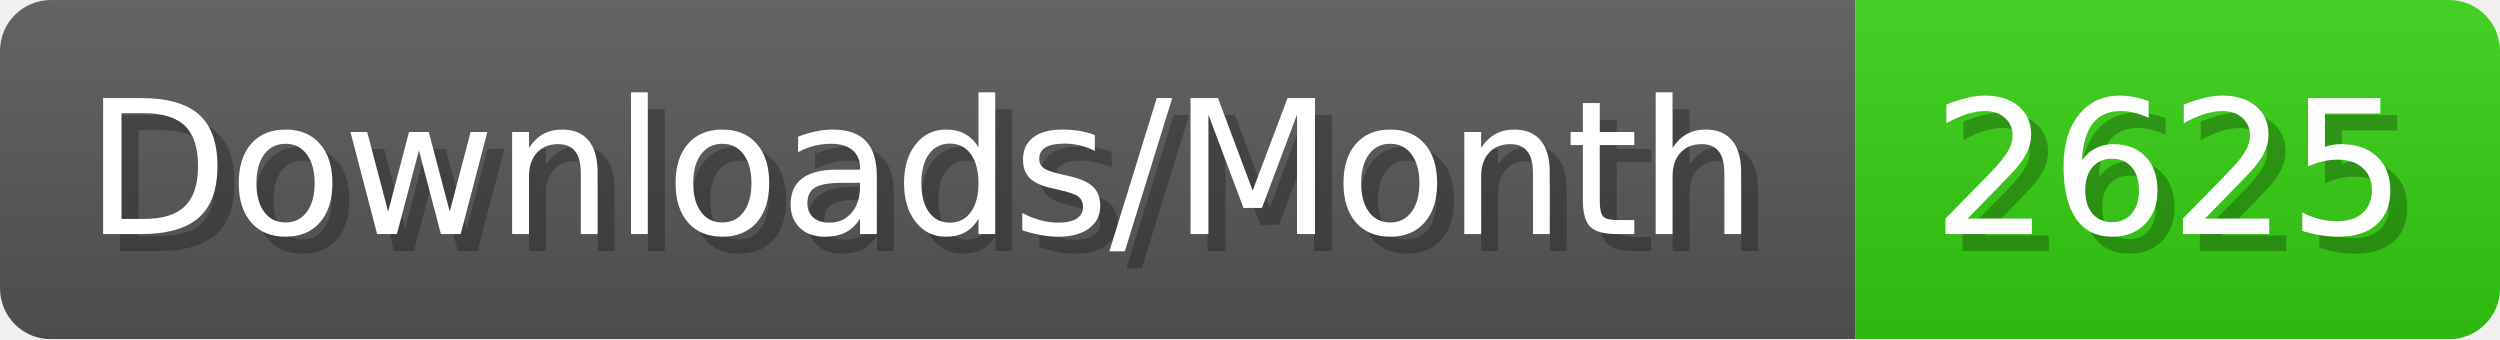
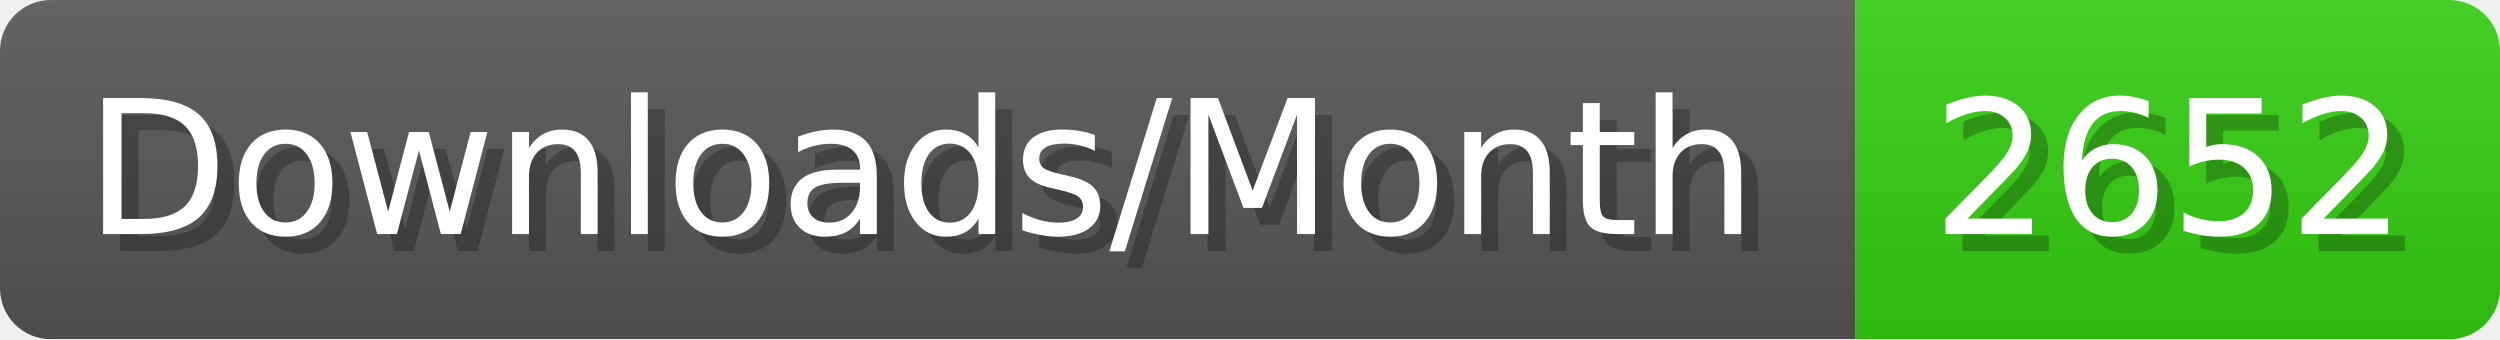
- <svg xmlns="http://www.w3.org/2000/svg" width="147.4" height="20" viewBox="0 0 1474 200" role="img" aria-label="Downloads/Month: 2625">
+ <svg xmlns="http://www.w3.org/2000/svg" width="147.4" height="20" viewBox="0 0 1474 200" role="img" aria-label="Downloads/Month: 2652">
  <linearGradient id="YlXUI" x2="0" y2="100%">
    <stop offset="0" stop-opacity=".1" stop-color="#EEE" />
    <stop offset="1" stop-opacity=".1" />
  </linearGradient>
  <mask id="JHhop">
    <rect width="1474" height="200" rx="30" fill="#FFF" />
  </mask>
  <g mask="url(#JHhop)">
    <rect width="1094" height="200" fill="#555" />
    <rect width="380" height="200" fill="#3C1" x="1094" />
    <rect width="1474" height="200" fill="url(#YlXUI)" />
  </g>
  <g aria-hidden="true" fill="#fff" text-anchor="start" font-family="Verdana,DejaVu Sans,sans-serif" font-size="110">
    <text x="60" y="148" textLength="994" fill="#000" opacity="0.25">Downloads/Month</text>
    <text x="50" y="138" textLength="994">Downloads/Month</text>
-     <text x="1149" y="148" textLength="280" fill="#000" opacity="0.25">2625</text>
-     <text x="1139" y="138" textLength="280">2625</text>
+     <text x="1149" y="148" textLength="280" fill="#000" opacity="0.25">2652</text>
+     <text x="1139" y="138" textLength="280">2652</text>
  </g>
</svg>
